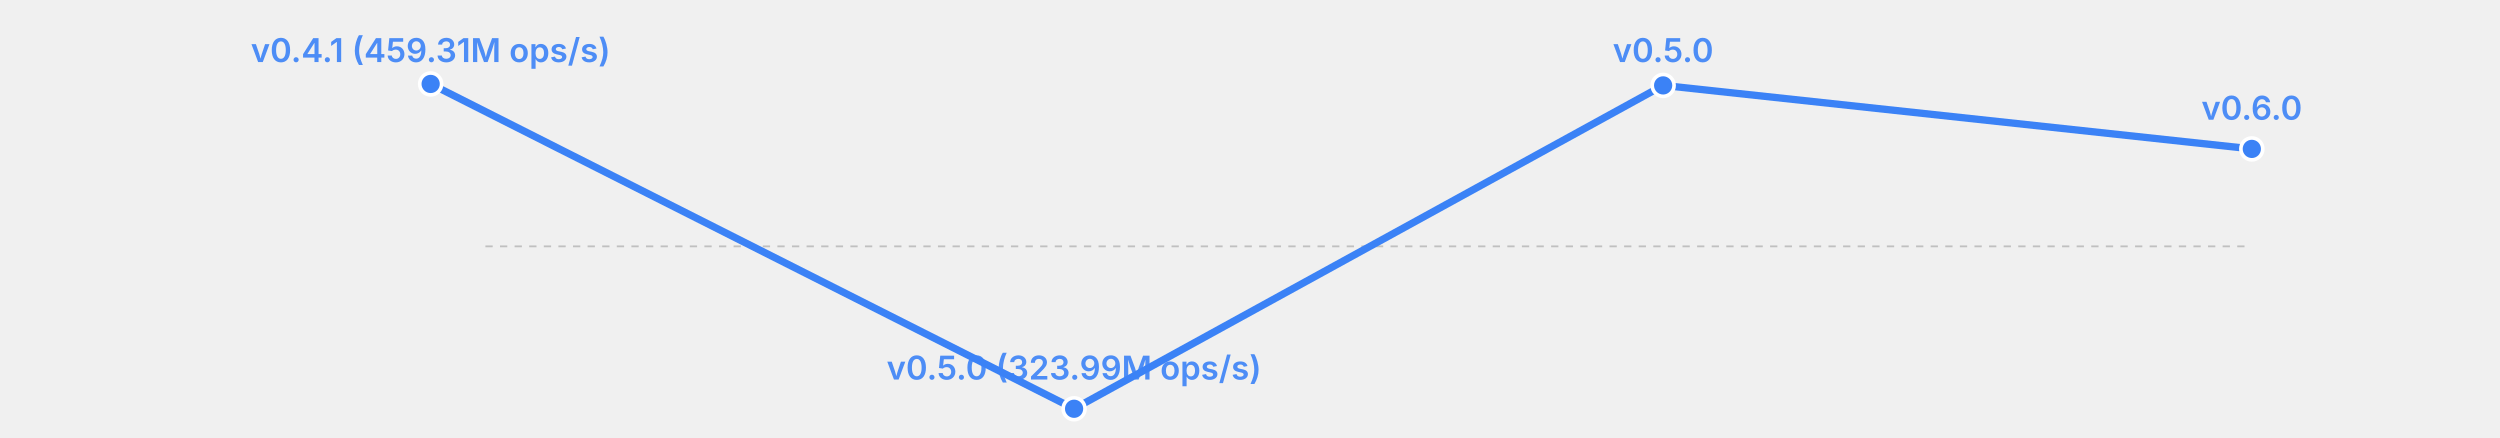
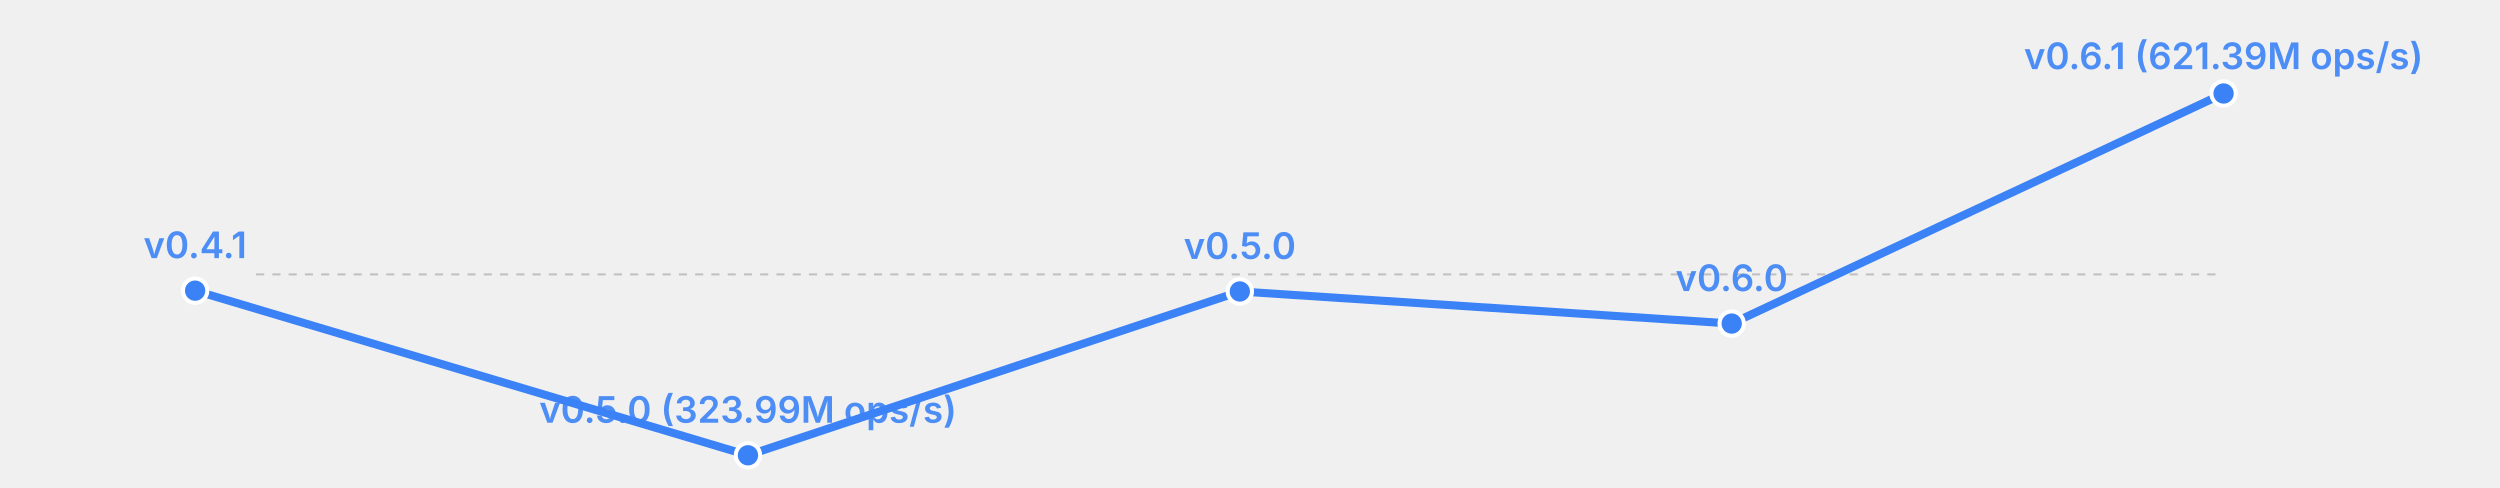
- <svg xmlns="http://www.w3.org/2000/svg" width="685" height="120" viewBox="0 0 685 120">
-   <rect width="685" height="120" fill="transparent" />
-   <line x1="133" y1="67.5" x2="617" y2="67.5" stroke="currentColor" stroke-width="0.5" opacity="0.2" stroke-dasharray="2,2" />
-   <polyline fill="none" stroke="#3b82f6" stroke-width="2" points="118.0,23.0 294.3,112.0 455.7,23.4 617.0,40.8" stroke-linecap="round" stroke-linejoin="round" />
-   <circle cx="118.0" cy="23.0" r="3" fill="#3b82f6" stroke="white" stroke-width="1" />
-   <text x="118.0" y="17.0" font-size="9" fill="#3b82f6" text-anchor="middle" font-family="system-ui, -apple-system, sans-serif" font-weight="600" opacity="0.9">v0.4.1 (459.31M ops/s)</text>
-   <circle cx="294.3" cy="112.0" r="3" fill="#3b82f6" stroke="white" stroke-width="1" />
-   <text x="294.3" y="104.0" font-size="9" fill="#3b82f6" text-anchor="middle" font-family="system-ui, -apple-system, sans-serif" font-weight="600" opacity="0.9">v0.5.0 (323.99M ops/s)</text>
-   <circle cx="455.7" cy="23.4" r="3" fill="#3b82f6" stroke="white" stroke-width="1" />
-   <text x="455.7" y="17.0" font-size="9" fill="#3b82f6" text-anchor="middle" font-family="system-ui, -apple-system, sans-serif" font-weight="600" opacity="0.9">v0.5.0</text>
-   <circle cx="617.0" cy="40.8" r="3" fill="#3b82f6" stroke="white" stroke-width="1" />
-   <text x="617.0" y="32.8" font-size="9" fill="#3b82f6" text-anchor="middle" font-family="system-ui, -apple-system, sans-serif" font-weight="600" opacity="0.9">v0.6.0</text>
+ <svg xmlns="http://www.w3.org/2000/svg" width="615" height="120" viewBox="0 0 615 120">
+   <rect width="615" height="120" fill="transparent" />
+   <line x1="63" y1="67.5" x2="547" y2="67.5" stroke="currentColor" stroke-width="0.5" opacity="0.2" stroke-dasharray="2,2" />
+   <polyline fill="none" stroke="#3b82f6" stroke-width="2" points="48.0,71.5 184.0,112.0 305.0,71.7 426.0,79.6 547.0,23.0" stroke-linecap="round" stroke-linejoin="round" />
+   <circle cx="48.0" cy="71.5" r="3" fill="#3b82f6" stroke="white" stroke-width="1" />
+   <text x="48.0" y="63.5" font-size="9" fill="#3b82f6" text-anchor="middle" font-family="system-ui, -apple-system, sans-serif" font-weight="600" opacity="0.9">v0.4.1</text>
+   <circle cx="184.0" cy="112.0" r="3" fill="#3b82f6" stroke="white" stroke-width="1" />
+   <text x="184.0" y="104.0" font-size="9" fill="#3b82f6" text-anchor="middle" font-family="system-ui, -apple-system, sans-serif" font-weight="600" opacity="0.9">v0.5.0 (323.99M ops/s)</text>
+   <circle cx="305.0" cy="71.7" r="3" fill="#3b82f6" stroke="white" stroke-width="1" />
+   <text x="305.0" y="63.7" font-size="9" fill="#3b82f6" text-anchor="middle" font-family="system-ui, -apple-system, sans-serif" font-weight="600" opacity="0.9">v0.5.0</text>
+   <circle cx="426.0" cy="79.6" r="3" fill="#3b82f6" stroke="white" stroke-width="1" />
+   <text x="426.0" y="71.6" font-size="9" fill="#3b82f6" text-anchor="middle" font-family="system-ui, -apple-system, sans-serif" font-weight="600" opacity="0.9">v0.6.0</text>
+   <circle cx="547.0" cy="23.0" r="3" fill="#3b82f6" stroke="white" stroke-width="1" />
+   <text x="547.0" y="17.0" font-size="9" fill="#3b82f6" text-anchor="middle" font-family="system-ui, -apple-system, sans-serif" font-weight="600" opacity="0.9">v0.6.1 (621.39M ops/s)</text>
</svg>
